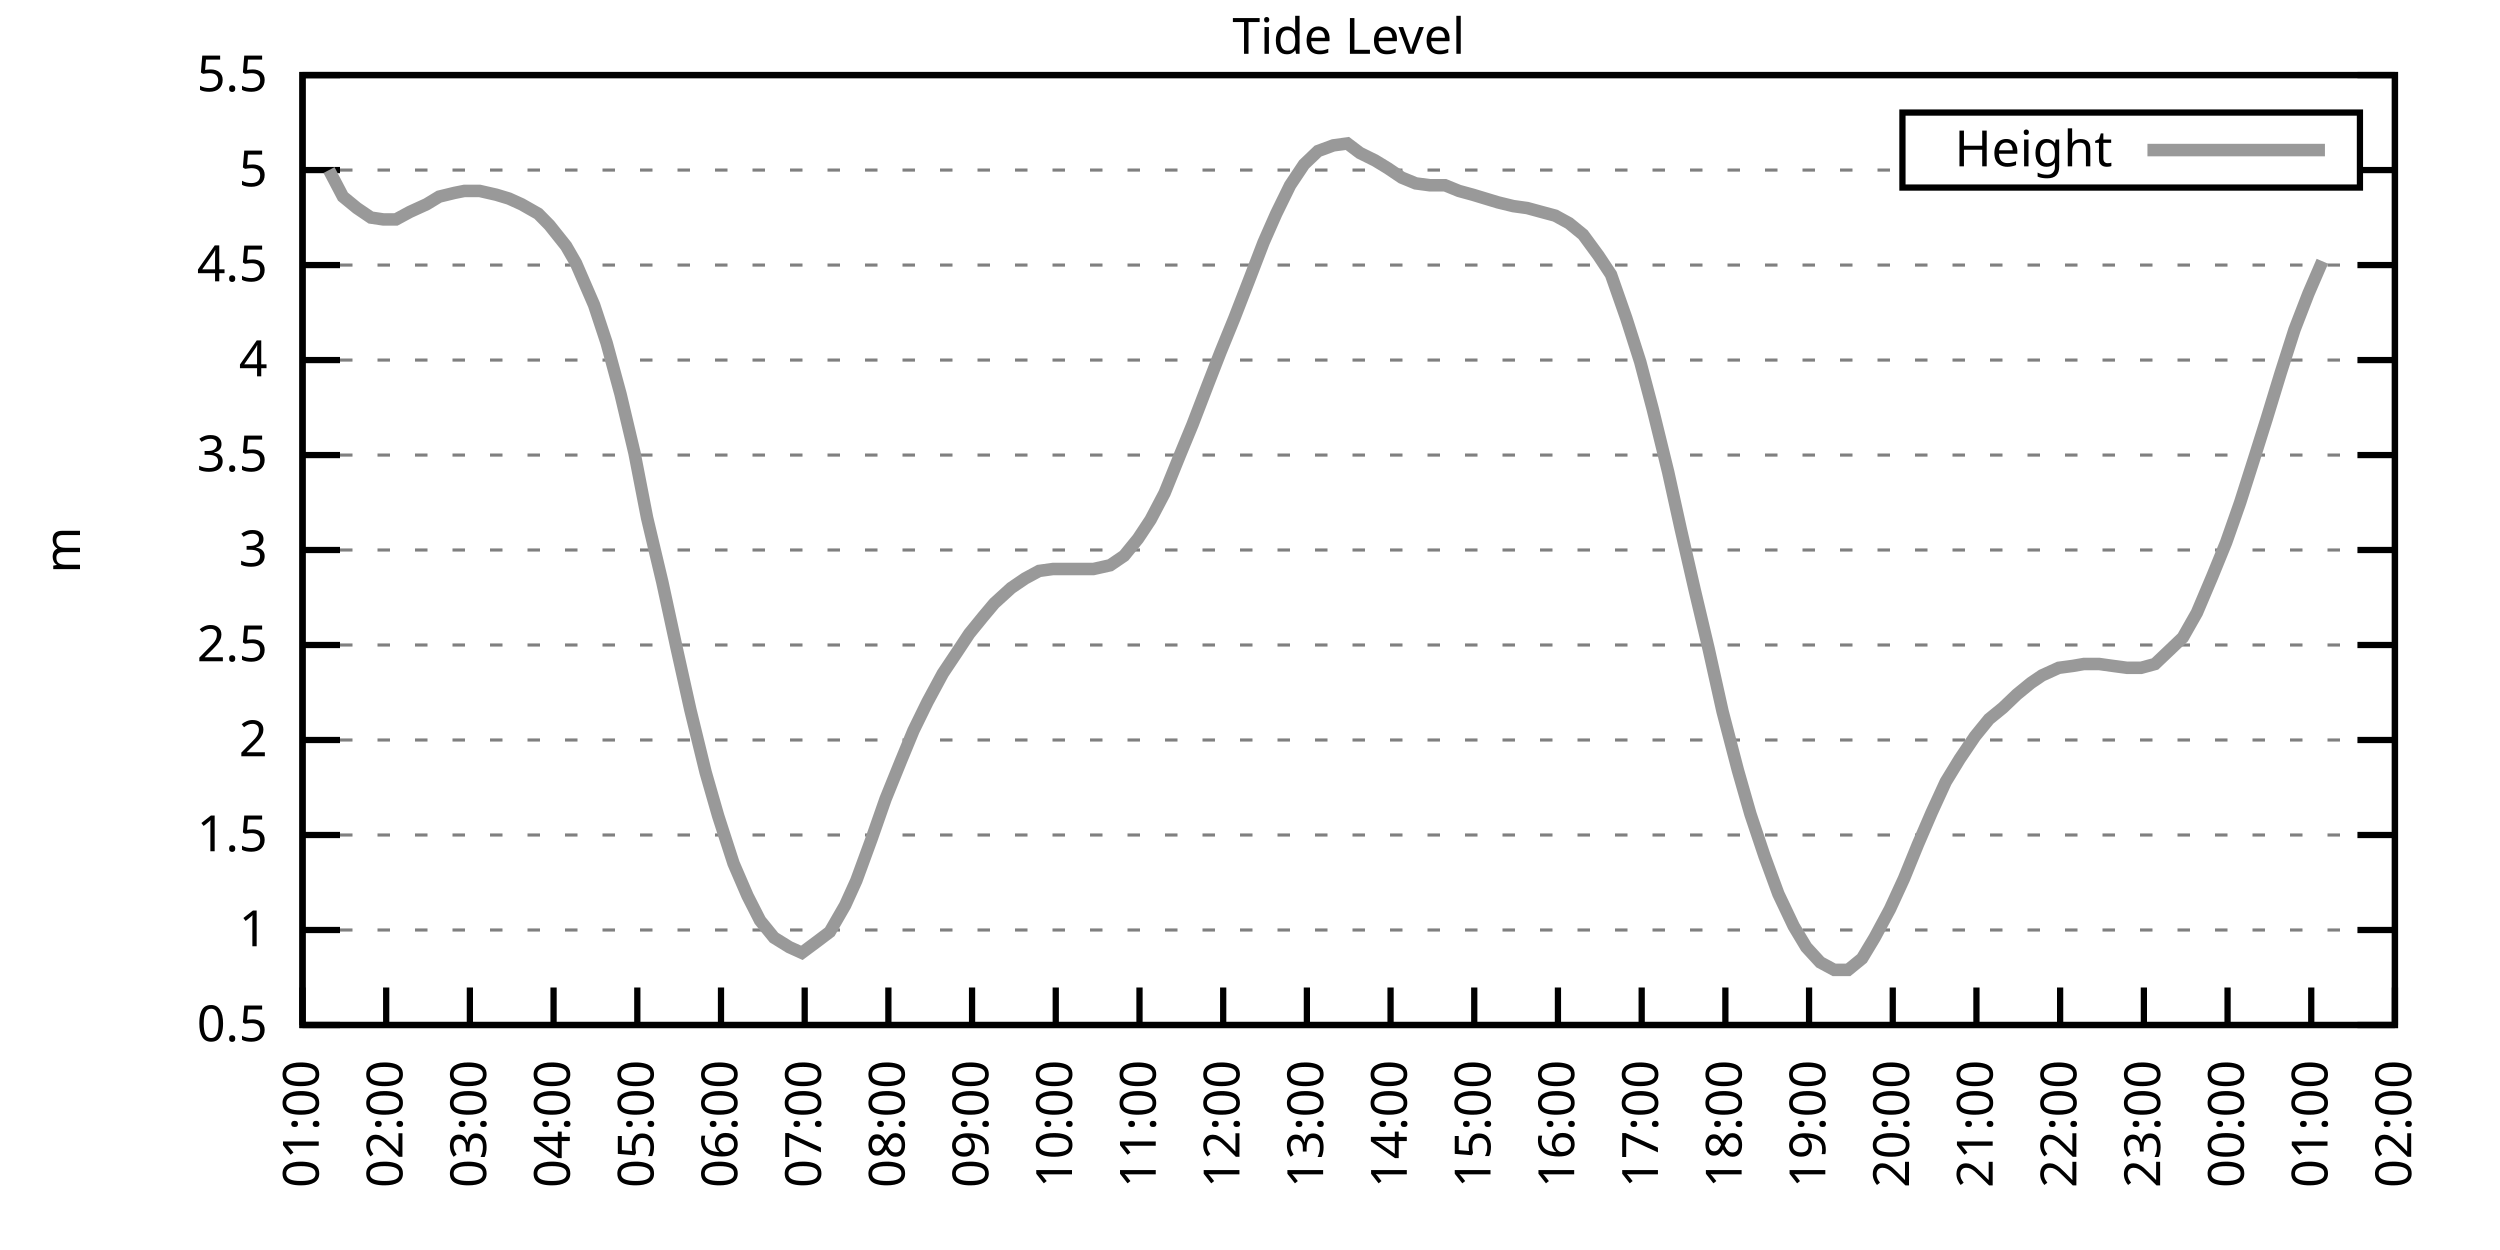
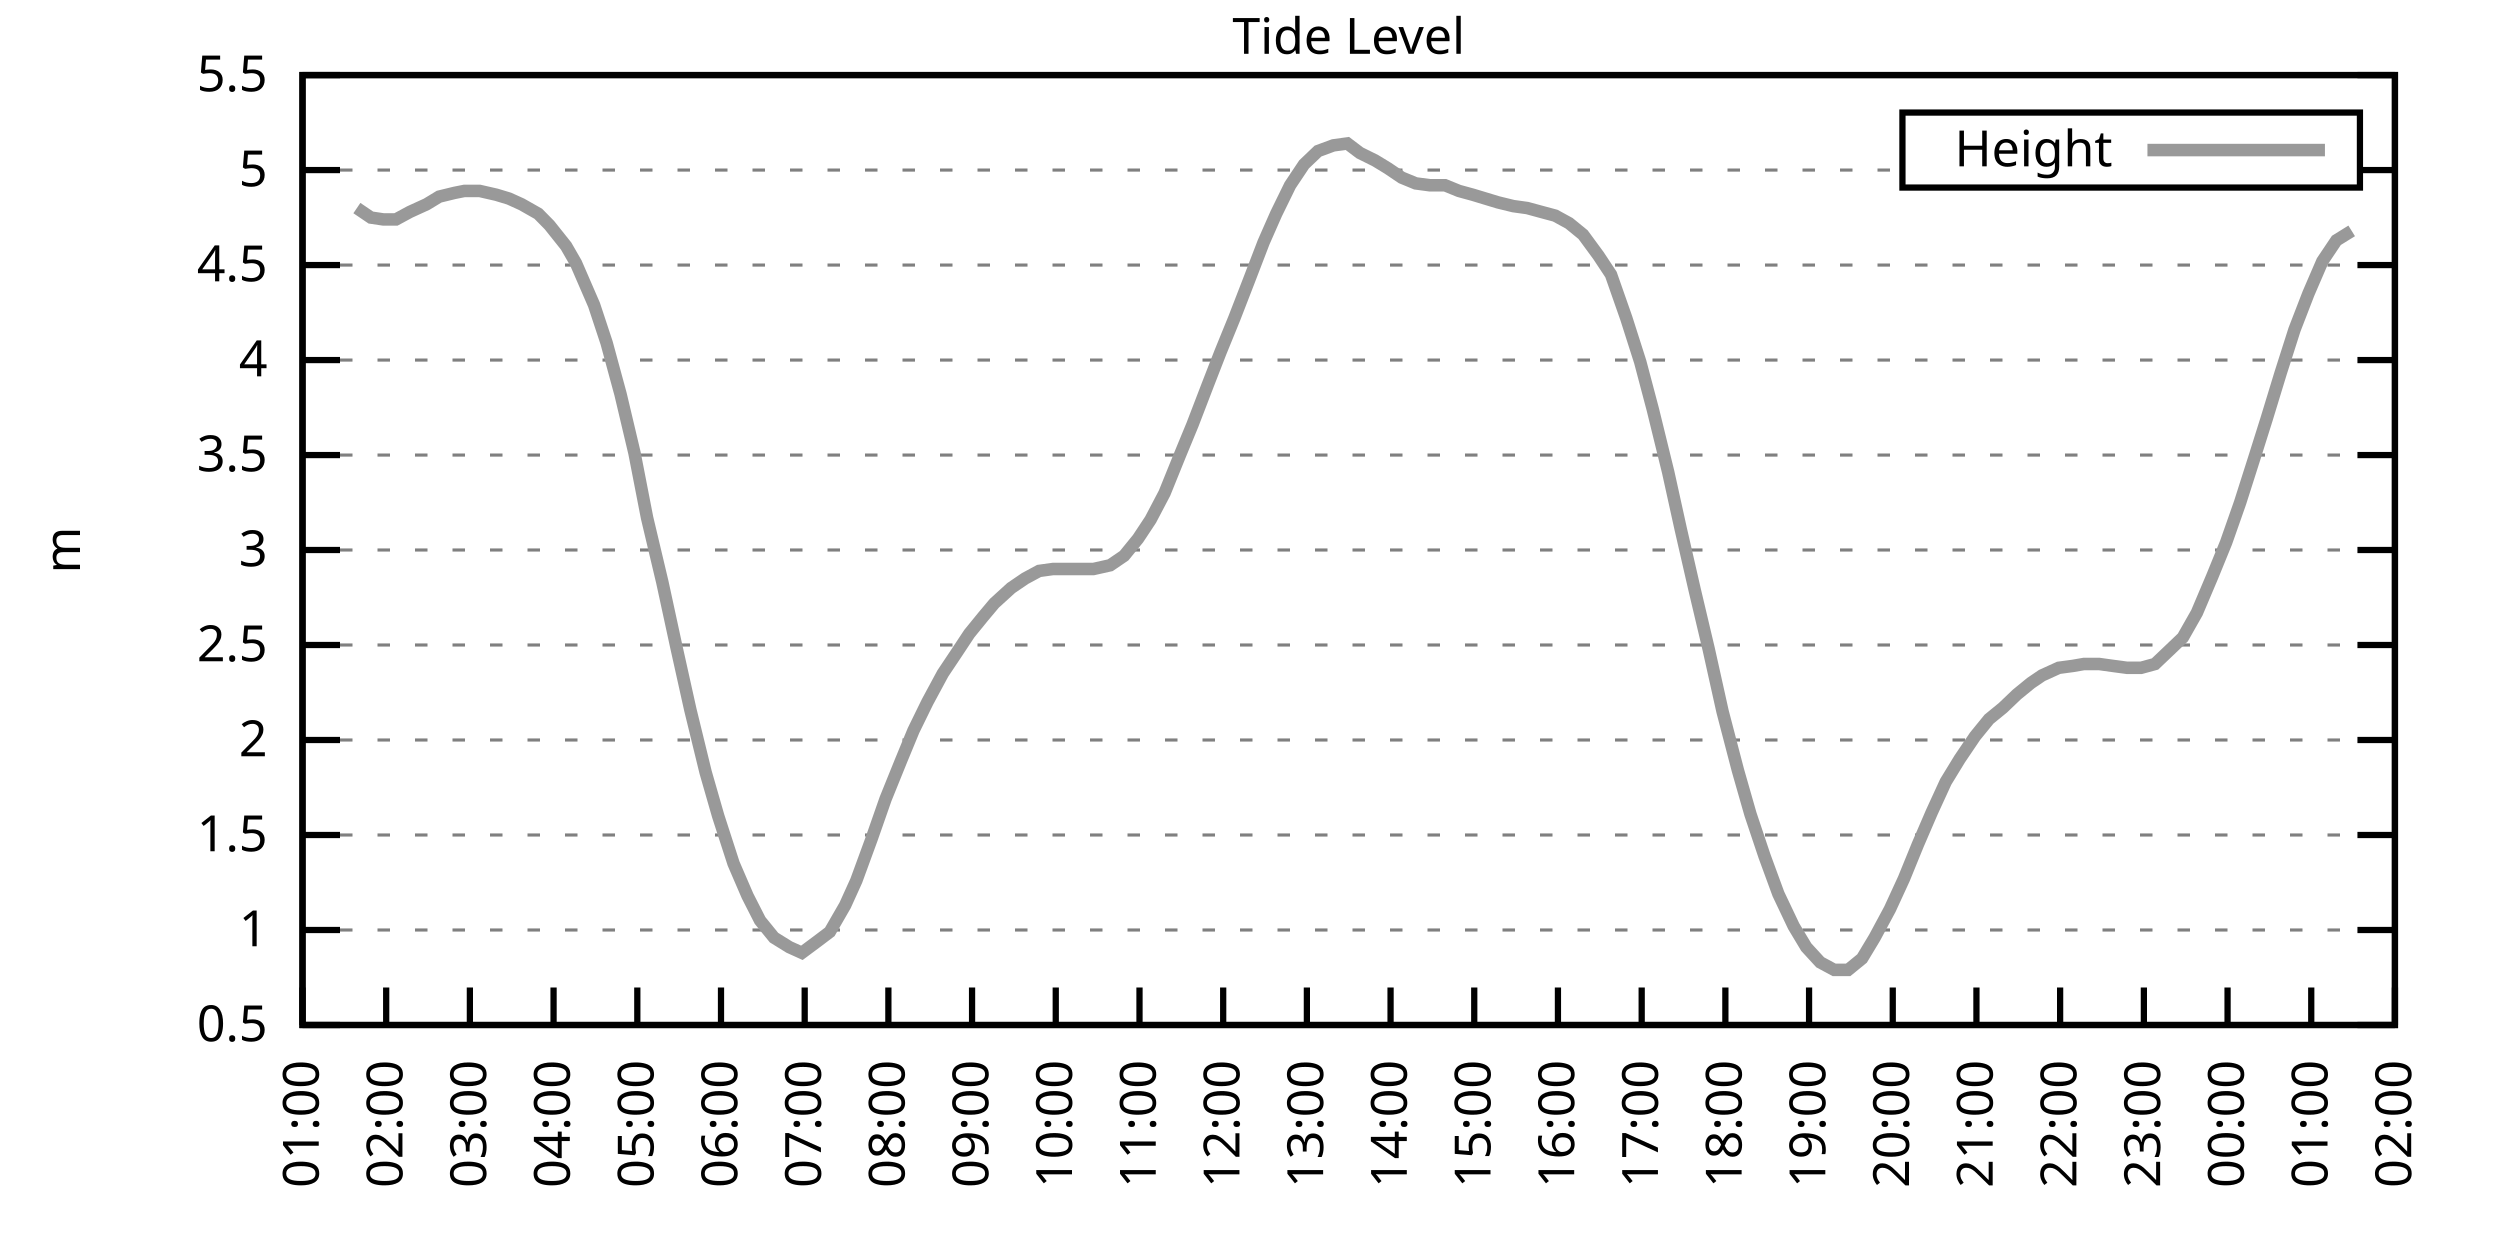
<svg xmlns="http://www.w3.org/2000/svg" xmlns:xlink="http://www.w3.org/1999/xlink" width="400" height="200" viewBox="0 0 400 200">
  <g id="gnuplot_canvas">
    <rect x="0" y="0" width="400" height="200" fill="none" />
    <defs>
      <circle id="gpDot" r="0.5" stroke-width="0.5" stroke="currentColor" />
      <path id="gpPt0" stroke-width="0.333" stroke="currentColor" d="M-1,0 h2 M0,-1 v2" />
      <path id="gpPt1" stroke-width="0.333" stroke="currentColor" d="M-1,-1 L1,1 M1,-1 L-1,1" />
      <path id="gpPt2" stroke-width="0.333" stroke="currentColor" d="M-1,0 L1,0 M0,-1 L0,1 M-1,-1 L1,1 M-1,1 L1,-1" />
      <rect id="gpPt3" stroke-width="0.333" stroke="currentColor" x="-1" y="-1" width="2" height="2" />
      <rect id="gpPt4" stroke-width="0.333" stroke="currentColor" fill="currentColor" x="-1" y="-1" width="2" height="2" />
      <circle id="gpPt5" stroke-width="0.333" stroke="currentColor" cx="0" cy="0" r="1" />
      <use xlink:href="#gpPt5" id="gpPt6" fill="currentColor" stroke="none" />
      <path id="gpPt7" stroke-width="0.333" stroke="currentColor" d="M0,-1.33 L-1.33,0.67 L1.33,0.67 z" />
      <use xlink:href="#gpPt7" id="gpPt8" fill="currentColor" stroke="none" />
      <use xlink:href="#gpPt7" id="gpPt9" stroke="currentColor" transform="rotate(180)" />
      <use xlink:href="#gpPt9" id="gpPt10" fill="currentColor" stroke="none" />
      <use xlink:href="#gpPt3" id="gpPt11" stroke="currentColor" transform="rotate(45)" />
      <use xlink:href="#gpPt11" id="gpPt12" fill="currentColor" stroke="none" />
      <path id="gpPt13" stroke-width="0.333" stroke="currentColor" d="M0,1.330 L1.265,0.411 L0.782,-1.067 L-0.782,-1.076 L-1.265,0.411 z" />
      <use xlink:href="#gpPt13" id="gpPt14" fill="currentColor" stroke="none" />
      <filter id="textbox" filterUnits="objectBoundingBox" x="0" y="0" height="1" width="1">
        <feFlood flood-color="white" flood-opacity="1" result="bgnd" />
        <feComposite in="SourceGraphic" in2="bgnd" operator="atop" />
      </filter>
      <filter id="greybox" filterUnits="objectBoundingBox" x="0" y="0" height="1" width="1">
        <feFlood flood-color="lightgrey" flood-opacity="1" result="grey" />
        <feComposite in="SourceGraphic" in2="grey" operator="atop" />
      </filter>
    </defs>
    <g fill="none" color="white" stroke="currentColor" stroke-width="1.00" stroke-linecap="butt" stroke-linejoin="miter">
</g>
    <g fill="none" color="black" stroke="currentColor" stroke-width="1.00" stroke-linecap="butt" stroke-linejoin="miter">
      <g stroke="none" shape-rendering="crispEdges">
        <polygon fill="rgb(255, 255, 255)" points="48.40,164.00 383.18,164.00 383.18,12.02 48.40,12.02 " />
      </g>
    </g>
    <g fill="none" color="black" stroke="currentColor" stroke-width="1.00" stroke-linecap="butt" stroke-linejoin="miter">
</g>
    <g fill="none" color="black" stroke="black" stroke-width="0.50" stroke-linecap="butt" stroke-linejoin="miter">
</g>
    <g fill="none" color="gray" stroke="currentColor" stroke-width="0.50" stroke-linecap="butt" stroke-linejoin="miter">
      <path stroke="gray" stroke-dasharray="2,4" class="gridline" d="M48.40,164.00 L383.19,164.00  " />
    </g>
    <g fill="none" color="gray" stroke="gray" stroke-width="1.00" stroke-linecap="butt" stroke-linejoin="miter">
</g>
    <g fill="none" color="black" stroke="currentColor" stroke-width="1.00" stroke-linecap="butt" stroke-linejoin="miter">
      <path stroke="black" d="M48.40,164.00 L54.40,164.00 M383.19,164.00 L377.19,164.00  " />
      <g transform="translate(42.80,166.60)" stroke="none" fill="black" font-family="Sans" font-size="8.00" text-anchor="end">
        <text>
          <tspan font-family="Sans"> 0.5</tspan>
        </text>
      </g>
    </g>
    <g fill="none" color="black" stroke="currentColor" stroke-width="1.00" stroke-linecap="butt" stroke-linejoin="miter">
</g>
    <g fill="none" color="black" stroke="black" stroke-width="0.50" stroke-linecap="butt" stroke-linejoin="miter">
</g>
    <g fill="none" color="gray" stroke="currentColor" stroke-width="0.50" stroke-linecap="butt" stroke-linejoin="miter">
      <path stroke="gray" stroke-dasharray="2,4" class="gridline" d="M48.40,148.80 L383.19,148.80  " />
    </g>
    <g fill="none" color="gray" stroke="gray" stroke-width="1.00" stroke-linecap="butt" stroke-linejoin="miter">
</g>
    <g fill="none" color="black" stroke="currentColor" stroke-width="1.00" stroke-linecap="butt" stroke-linejoin="miter">
      <path stroke="black" d="M48.40,148.80 L54.40,148.80 M383.19,148.80 L377.19,148.80  " />
      <g transform="translate(42.80,151.40)" stroke="none" fill="black" font-family="Sans" font-size="8.00" text-anchor="end">
        <text>
          <tspan font-family="Sans"> 1</tspan>
        </text>
      </g>
    </g>
    <g fill="none" color="black" stroke="currentColor" stroke-width="1.00" stroke-linecap="butt" stroke-linejoin="miter">
</g>
    <g fill="none" color="black" stroke="black" stroke-width="0.50" stroke-linecap="butt" stroke-linejoin="miter">
</g>
    <g fill="none" color="gray" stroke="currentColor" stroke-width="0.50" stroke-linecap="butt" stroke-linejoin="miter">
      <path stroke="gray" stroke-dasharray="2,4" class="gridline" d="M48.40,133.60 L383.19,133.60  " />
    </g>
    <g fill="none" color="gray" stroke="gray" stroke-width="1.00" stroke-linecap="butt" stroke-linejoin="miter">
</g>
    <g fill="none" color="black" stroke="currentColor" stroke-width="1.00" stroke-linecap="butt" stroke-linejoin="miter">
      <path stroke="black" d="M48.40,133.60 L54.40,133.60 M383.19,133.60 L377.19,133.60  " />
      <g transform="translate(42.80,136.20)" stroke="none" fill="black" font-family="Sans" font-size="8.00" text-anchor="end">
        <text>
          <tspan font-family="Sans"> 1.5</tspan>
        </text>
      </g>
    </g>
    <g fill="none" color="black" stroke="currentColor" stroke-width="1.00" stroke-linecap="butt" stroke-linejoin="miter">
</g>
    <g fill="none" color="black" stroke="black" stroke-width="0.50" stroke-linecap="butt" stroke-linejoin="miter">
</g>
    <g fill="none" color="gray" stroke="currentColor" stroke-width="0.50" stroke-linecap="butt" stroke-linejoin="miter">
      <path stroke="gray" stroke-dasharray="2,4" class="gridline" d="M48.40,118.40 L383.19,118.40  " />
    </g>
    <g fill="none" color="gray" stroke="gray" stroke-width="1.00" stroke-linecap="butt" stroke-linejoin="miter">
</g>
    <g fill="none" color="black" stroke="currentColor" stroke-width="1.00" stroke-linecap="butt" stroke-linejoin="miter">
      <path stroke="black" d="M48.40,118.40 L54.40,118.40 M383.19,118.40 L377.19,118.40  " />
      <g transform="translate(42.80,121.00)" stroke="none" fill="black" font-family="Sans" font-size="8.00" text-anchor="end">
        <text>
          <tspan font-family="Sans"> 2</tspan>
        </text>
      </g>
    </g>
    <g fill="none" color="black" stroke="currentColor" stroke-width="1.00" stroke-linecap="butt" stroke-linejoin="miter">
</g>
    <g fill="none" color="black" stroke="black" stroke-width="0.50" stroke-linecap="butt" stroke-linejoin="miter">
</g>
    <g fill="none" color="gray" stroke="currentColor" stroke-width="0.50" stroke-linecap="butt" stroke-linejoin="miter">
      <path stroke="gray" stroke-dasharray="2,4" class="gridline" d="M48.40,103.20 L383.19,103.20  " />
    </g>
    <g fill="none" color="gray" stroke="gray" stroke-width="1.00" stroke-linecap="butt" stroke-linejoin="miter">
</g>
    <g fill="none" color="black" stroke="currentColor" stroke-width="1.00" stroke-linecap="butt" stroke-linejoin="miter">
      <path stroke="black" d="M48.40,103.20 L54.40,103.20 M383.19,103.20 L377.19,103.20  " />
      <g transform="translate(42.80,105.80)" stroke="none" fill="black" font-family="Sans" font-size="8.00" text-anchor="end">
        <text>
          <tspan font-family="Sans"> 2.5</tspan>
        </text>
      </g>
    </g>
    <g fill="none" color="black" stroke="currentColor" stroke-width="1.00" stroke-linecap="butt" stroke-linejoin="miter">
</g>
    <g fill="none" color="black" stroke="black" stroke-width="0.50" stroke-linecap="butt" stroke-linejoin="miter">
</g>
    <g fill="none" color="gray" stroke="currentColor" stroke-width="0.50" stroke-linecap="butt" stroke-linejoin="miter">
      <path stroke="gray" stroke-dasharray="2,4" class="gridline" d="M48.40,88.00 L383.19,88.00  " />
    </g>
    <g fill="none" color="gray" stroke="gray" stroke-width="1.00" stroke-linecap="butt" stroke-linejoin="miter">
</g>
    <g fill="none" color="black" stroke="currentColor" stroke-width="1.00" stroke-linecap="butt" stroke-linejoin="miter">
      <path stroke="black" d="M48.40,88.00 L54.40,88.00 M383.19,88.00 L377.19,88.00  " />
      <g transform="translate(42.80,90.60)" stroke="none" fill="black" font-family="Sans" font-size="8.00" text-anchor="end">
        <text>
          <tspan font-family="Sans"> 3</tspan>
        </text>
      </g>
    </g>
    <g fill="none" color="black" stroke="currentColor" stroke-width="1.00" stroke-linecap="butt" stroke-linejoin="miter">
</g>
    <g fill="none" color="black" stroke="black" stroke-width="0.50" stroke-linecap="butt" stroke-linejoin="miter">
</g>
    <g fill="none" color="gray" stroke="currentColor" stroke-width="0.50" stroke-linecap="butt" stroke-linejoin="miter">
      <path stroke="gray" stroke-dasharray="2,4" class="gridline" d="M48.40,72.81 L383.19,72.81  " />
    </g>
    <g fill="none" color="gray" stroke="gray" stroke-width="1.00" stroke-linecap="butt" stroke-linejoin="miter">
</g>
    <g fill="none" color="black" stroke="currentColor" stroke-width="1.00" stroke-linecap="butt" stroke-linejoin="miter">
      <path stroke="black" d="M48.40,72.81 L54.40,72.81 M383.19,72.81 L377.19,72.81  " />
      <g transform="translate(42.80,75.41)" stroke="none" fill="black" font-family="Sans" font-size="8.00" text-anchor="end">
        <text>
          <tspan font-family="Sans"> 3.5</tspan>
        </text>
      </g>
    </g>
    <g fill="none" color="black" stroke="currentColor" stroke-width="1.00" stroke-linecap="butt" stroke-linejoin="miter">
</g>
    <g fill="none" color="black" stroke="black" stroke-width="0.50" stroke-linecap="butt" stroke-linejoin="miter">
</g>
    <g fill="none" color="gray" stroke="currentColor" stroke-width="0.50" stroke-linecap="butt" stroke-linejoin="miter">
      <path stroke="gray" stroke-dasharray="2,4" class="gridline" d="M48.40,57.61 L383.19,57.61  " />
    </g>
    <g fill="none" color="gray" stroke="gray" stroke-width="1.00" stroke-linecap="butt" stroke-linejoin="miter">
</g>
    <g fill="none" color="black" stroke="currentColor" stroke-width="1.00" stroke-linecap="butt" stroke-linejoin="miter">
      <path stroke="black" d="M48.40,57.61 L54.40,57.61 M383.19,57.61 L377.19,57.61  " />
      <g transform="translate(42.80,60.21)" stroke="none" fill="black" font-family="Sans" font-size="8.00" text-anchor="end">
        <text>
          <tspan font-family="Sans"> 4</tspan>
        </text>
      </g>
    </g>
    <g fill="none" color="black" stroke="currentColor" stroke-width="1.00" stroke-linecap="butt" stroke-linejoin="miter">
</g>
    <g fill="none" color="black" stroke="black" stroke-width="0.50" stroke-linecap="butt" stroke-linejoin="miter">
</g>
    <g fill="none" color="gray" stroke="currentColor" stroke-width="0.50" stroke-linecap="butt" stroke-linejoin="miter">
      <path stroke="gray" stroke-dasharray="2,4" class="gridline" d="M48.40,42.41 L383.19,42.41  " />
    </g>
    <g fill="none" color="gray" stroke="gray" stroke-width="1.00" stroke-linecap="butt" stroke-linejoin="miter">
</g>
    <g fill="none" color="black" stroke="currentColor" stroke-width="1.00" stroke-linecap="butt" stroke-linejoin="miter">
      <path stroke="black" d="M48.40,42.41 L54.40,42.41 M383.19,42.41 L377.19,42.41  " />
      <g transform="translate(42.80,45.01)" stroke="none" fill="black" font-family="Sans" font-size="8.00" text-anchor="end">
        <text>
          <tspan font-family="Sans"> 4.5</tspan>
        </text>
      </g>
    </g>
    <g fill="none" color="black" stroke="currentColor" stroke-width="1.00" stroke-linecap="butt" stroke-linejoin="miter">
</g>
    <g fill="none" color="black" stroke="black" stroke-width="0.50" stroke-linecap="butt" stroke-linejoin="miter">
</g>
    <g fill="none" color="gray" stroke="currentColor" stroke-width="0.50" stroke-linecap="butt" stroke-linejoin="miter">
      <path stroke="gray" stroke-dasharray="2,4" class="gridline" d="M48.40,27.21 L304.39,27.21 M377.59,27.21 L383.19,27.21  " />
    </g>
    <g fill="none" color="gray" stroke="gray" stroke-width="1.00" stroke-linecap="butt" stroke-linejoin="miter">
</g>
    <g fill="none" color="black" stroke="currentColor" stroke-width="1.00" stroke-linecap="butt" stroke-linejoin="miter">
      <path stroke="black" d="M48.40,27.21 L54.40,27.21 M383.19,27.21 L377.19,27.21  " />
      <g transform="translate(42.80,29.81)" stroke="none" fill="black" font-family="Sans" font-size="8.00" text-anchor="end">
        <text>
          <tspan font-family="Sans"> 5</tspan>
        </text>
      </g>
    </g>
    <g fill="none" color="black" stroke="currentColor" stroke-width="1.00" stroke-linecap="butt" stroke-linejoin="miter">
</g>
    <g fill="none" color="black" stroke="black" stroke-width="0.50" stroke-linecap="butt" stroke-linejoin="miter">
</g>
    <g fill="none" color="gray" stroke="currentColor" stroke-width="0.50" stroke-linecap="butt" stroke-linejoin="miter">
      <path stroke="gray" stroke-dasharray="2,4" class="gridline" d="M48.40,12.01 L383.19,12.01  " />
    </g>
    <g fill="none" color="gray" stroke="gray" stroke-width="1.00" stroke-linecap="butt" stroke-linejoin="miter">
</g>
    <g fill="none" color="black" stroke="currentColor" stroke-width="1.00" stroke-linecap="butt" stroke-linejoin="miter">
      <path stroke="black" d="M48.40,12.01 L54.40,12.01 M383.19,12.01 L377.19,12.01  " />
      <g transform="translate(42.80,14.61)" stroke="none" fill="black" font-family="Sans" font-size="8.00" text-anchor="end">
        <text>
          <tspan font-family="Sans"> 5.5</tspan>
        </text>
      </g>
    </g>
    <g fill="none" color="black" stroke="currentColor" stroke-width="1.00" stroke-linecap="butt" stroke-linejoin="miter">
      <path stroke="black" d="M48.40,164.00 L48.40,158.00  " />
      <g transform="translate(51.00,169.60) rotate(270.00)" stroke="none" fill="black" font-family="Sans" font-size="8.00" text-anchor="end">
        <text>
          <tspan font-family="Sans">01:00</tspan>
        </text>
      </g>
    </g>
    <g fill="none" color="black" stroke="currentColor" stroke-width="1.00" stroke-linecap="butt" stroke-linejoin="miter">
      <path stroke="black" d="M61.79,164.00 L61.79,158.00  " />
      <g transform="translate(64.39,169.60) rotate(270.00)" stroke="none" fill="black" font-family="Sans" font-size="8.00" text-anchor="end">
        <text>
          <tspan font-family="Sans">02:00</tspan>
        </text>
      </g>
    </g>
    <g fill="none" color="black" stroke="currentColor" stroke-width="1.00" stroke-linecap="butt" stroke-linejoin="miter">
      <path stroke="black" d="M75.18,164.00 L75.18,158.00  " />
      <g transform="translate(77.78,169.60) rotate(270.00)" stroke="none" fill="black" font-family="Sans" font-size="8.00" text-anchor="end">
        <text>
          <tspan font-family="Sans">03:00</tspan>
        </text>
      </g>
    </g>
    <g fill="none" color="black" stroke="currentColor" stroke-width="1.00" stroke-linecap="butt" stroke-linejoin="miter">
      <path stroke="black" d="M88.57,164.00 L88.57,158.00  " />
      <g transform="translate(91.17,169.60) rotate(270.00)" stroke="none" fill="black" font-family="Sans" font-size="8.00" text-anchor="end">
        <text>
          <tspan font-family="Sans">04:00</tspan>
        </text>
      </g>
    </g>
    <g fill="none" color="black" stroke="currentColor" stroke-width="1.00" stroke-linecap="butt" stroke-linejoin="miter">
      <path stroke="black" d="M101.97,164.00 L101.97,158.00  " />
      <g transform="translate(104.57,169.60) rotate(270.00)" stroke="none" fill="black" font-family="Sans" font-size="8.00" text-anchor="end">
        <text>
          <tspan font-family="Sans">05:00</tspan>
        </text>
      </g>
    </g>
    <g fill="none" color="black" stroke="currentColor" stroke-width="1.00" stroke-linecap="butt" stroke-linejoin="miter">
      <path stroke="black" d="M115.36,164.00 L115.36,158.00  " />
      <g transform="translate(117.96,169.60) rotate(270.00)" stroke="none" fill="black" font-family="Sans" font-size="8.00" text-anchor="end">
        <text>
          <tspan font-family="Sans">06:00</tspan>
        </text>
      </g>
    </g>
    <g fill="none" color="black" stroke="currentColor" stroke-width="1.00" stroke-linecap="butt" stroke-linejoin="miter">
      <path stroke="black" d="M128.75,164.00 L128.75,158.00  " />
      <g transform="translate(131.35,169.60) rotate(270.00)" stroke="none" fill="black" font-family="Sans" font-size="8.00" text-anchor="end">
        <text>
          <tspan font-family="Sans">07:00</tspan>
        </text>
      </g>
    </g>
    <g fill="none" color="black" stroke="currentColor" stroke-width="1.00" stroke-linecap="butt" stroke-linejoin="miter">
      <path stroke="black" d="M142.14,164.00 L142.14,158.00  " />
      <g transform="translate(144.74,169.60) rotate(270.00)" stroke="none" fill="black" font-family="Sans" font-size="8.00" text-anchor="end">
        <text>
          <tspan font-family="Sans">08:00</tspan>
        </text>
      </g>
    </g>
    <g fill="none" color="black" stroke="currentColor" stroke-width="1.00" stroke-linecap="butt" stroke-linejoin="miter">
      <path stroke="black" d="M155.53,164.00 L155.53,158.00  " />
      <g transform="translate(158.13,169.60) rotate(270.00)" stroke="none" fill="black" font-family="Sans" font-size="8.00" text-anchor="end">
        <text>
          <tspan font-family="Sans">09:00</tspan>
        </text>
      </g>
    </g>
    <g fill="none" color="black" stroke="currentColor" stroke-width="1.00" stroke-linecap="butt" stroke-linejoin="miter">
      <path stroke="black" d="M168.92,164.00 L168.92,158.00  " />
      <g transform="translate(171.52,169.60) rotate(270.00)" stroke="none" fill="black" font-family="Sans" font-size="8.00" text-anchor="end">
        <text>
          <tspan font-family="Sans">10:00</tspan>
        </text>
      </g>
    </g>
    <g fill="none" color="black" stroke="currentColor" stroke-width="1.00" stroke-linecap="butt" stroke-linejoin="miter">
      <path stroke="black" d="M182.32,164.00 L182.32,158.00  " />
      <g transform="translate(184.92,169.60) rotate(270.00)" stroke="none" fill="black" font-family="Sans" font-size="8.00" text-anchor="end">
        <text>
          <tspan font-family="Sans">11:00</tspan>
        </text>
      </g>
    </g>
    <g fill="none" color="black" stroke="currentColor" stroke-width="1.00" stroke-linecap="butt" stroke-linejoin="miter">
      <path stroke="black" d="M195.71,164.00 L195.71,158.00  " />
      <g transform="translate(198.31,169.60) rotate(270.00)" stroke="none" fill="black" font-family="Sans" font-size="8.00" text-anchor="end">
        <text>
          <tspan font-family="Sans">12:00</tspan>
        </text>
      </g>
    </g>
    <g fill="none" color="black" stroke="currentColor" stroke-width="1.00" stroke-linecap="butt" stroke-linejoin="miter">
      <path stroke="black" d="M209.10,164.00 L209.10,158.00  " />
      <g transform="translate(211.70,169.60) rotate(270.00)" stroke="none" fill="black" font-family="Sans" font-size="8.00" text-anchor="end">
        <text>
          <tspan font-family="Sans">13:00</tspan>
        </text>
      </g>
    </g>
    <g fill="none" color="black" stroke="currentColor" stroke-width="1.00" stroke-linecap="butt" stroke-linejoin="miter">
      <path stroke="black" d="M222.49,164.00 L222.49,158.00  " />
      <g transform="translate(225.09,169.60) rotate(270.00)" stroke="none" fill="black" font-family="Sans" font-size="8.00" text-anchor="end">
        <text>
          <tspan font-family="Sans">14:00</tspan>
        </text>
      </g>
    </g>
    <g fill="none" color="black" stroke="currentColor" stroke-width="1.00" stroke-linecap="butt" stroke-linejoin="miter">
      <path stroke="black" d="M235.88,164.00 L235.88,158.00  " />
      <g transform="translate(238.48,169.60) rotate(270.00)" stroke="none" fill="black" font-family="Sans" font-size="8.00" text-anchor="end">
        <text>
          <tspan font-family="Sans">15:00</tspan>
        </text>
      </g>
    </g>
    <g fill="none" color="black" stroke="currentColor" stroke-width="1.00" stroke-linecap="butt" stroke-linejoin="miter">
      <path stroke="black" d="M249.27,164.00 L249.27,158.00  " />
      <g transform="translate(251.87,169.60) rotate(270.00)" stroke="none" fill="black" font-family="Sans" font-size="8.00" text-anchor="end">
        <text>
          <tspan font-family="Sans">16:00</tspan>
        </text>
      </g>
    </g>
    <g fill="none" color="black" stroke="currentColor" stroke-width="1.00" stroke-linecap="butt" stroke-linejoin="miter">
      <path stroke="black" d="M262.67,164.00 L262.67,158.00  " />
      <g transform="translate(265.27,169.60) rotate(270.00)" stroke="none" fill="black" font-family="Sans" font-size="8.00" text-anchor="end">
        <text>
          <tspan font-family="Sans">17:00</tspan>
        </text>
      </g>
    </g>
    <g fill="none" color="black" stroke="currentColor" stroke-width="1.00" stroke-linecap="butt" stroke-linejoin="miter">
      <path stroke="black" d="M276.06,164.00 L276.06,158.00  " />
      <g transform="translate(278.66,169.60) rotate(270.00)" stroke="none" fill="black" font-family="Sans" font-size="8.00" text-anchor="end">
        <text>
          <tspan font-family="Sans">18:00</tspan>
        </text>
      </g>
    </g>
    <g fill="none" color="black" stroke="currentColor" stroke-width="1.00" stroke-linecap="butt" stroke-linejoin="miter">
      <path stroke="black" d="M289.45,164.00 L289.45,158.00  " />
      <g transform="translate(292.05,169.60) rotate(270.00)" stroke="none" fill="black" font-family="Sans" font-size="8.00" text-anchor="end">
        <text>
          <tspan font-family="Sans">19:00</tspan>
        </text>
      </g>
    </g>
    <g fill="none" color="black" stroke="currentColor" stroke-width="1.00" stroke-linecap="butt" stroke-linejoin="miter">
      <path stroke="black" d="M302.84,164.00 L302.84,158.00  " />
      <g transform="translate(305.44,169.60) rotate(270.00)" stroke="none" fill="black" font-family="Sans" font-size="8.00" text-anchor="end">
        <text>
          <tspan font-family="Sans">20:00</tspan>
        </text>
      </g>
    </g>
    <g fill="none" color="black" stroke="currentColor" stroke-width="1.00" stroke-linecap="butt" stroke-linejoin="miter">
      <path stroke="black" d="M316.23,164.00 L316.23,158.00  " />
      <g transform="translate(318.83,169.60) rotate(270.00)" stroke="none" fill="black" font-family="Sans" font-size="8.00" text-anchor="end">
        <text>
          <tspan font-family="Sans">21:00</tspan>
        </text>
      </g>
    </g>
    <g fill="none" color="black" stroke="currentColor" stroke-width="1.00" stroke-linecap="butt" stroke-linejoin="miter">
      <path stroke="black" d="M329.62,164.00 L329.62,158.00  " />
      <g transform="translate(332.22,169.60) rotate(270.00)" stroke="none" fill="black" font-family="Sans" font-size="8.00" text-anchor="end">
        <text>
          <tspan font-family="Sans">22:00</tspan>
        </text>
      </g>
    </g>
    <g fill="none" color="black" stroke="currentColor" stroke-width="1.00" stroke-linecap="butt" stroke-linejoin="miter">
      <path stroke="black" d="M343.02,164.00 L343.02,158.00  " />
      <g transform="translate(345.62,169.60) rotate(270.00)" stroke="none" fill="black" font-family="Sans" font-size="8.00" text-anchor="end">
        <text>
          <tspan font-family="Sans">23:00</tspan>
        </text>
      </g>
    </g>
    <g fill="none" color="black" stroke="currentColor" stroke-width="1.00" stroke-linecap="butt" stroke-linejoin="miter">
      <path stroke="black" d="M356.41,164.00 L356.41,158.00  " />
      <g transform="translate(359.01,169.60) rotate(270.00)" stroke="none" fill="black" font-family="Sans" font-size="8.00" text-anchor="end">
        <text>
          <tspan font-family="Sans">00:00</tspan>
        </text>
      </g>
    </g>
    <g fill="none" color="black" stroke="currentColor" stroke-width="1.00" stroke-linecap="butt" stroke-linejoin="miter">
      <path stroke="black" d="M369.80,164.00 L369.80,158.00  " />
      <g transform="translate(372.40,169.60) rotate(270.00)" stroke="none" fill="black" font-family="Sans" font-size="8.00" text-anchor="end">
        <text>
          <tspan font-family="Sans">01:00</tspan>
        </text>
      </g>
    </g>
    <g fill="none" color="black" stroke="currentColor" stroke-width="1.00" stroke-linecap="butt" stroke-linejoin="miter">
      <path stroke="black" d="M383.19,164.00 L383.19,158.00  " />
      <g transform="translate(385.79,169.60) rotate(270.00)" stroke="none" fill="black" font-family="Sans" font-size="8.00" text-anchor="end">
        <text>
          <tspan font-family="Sans">02:00</tspan>
        </text>
      </g>
    </g>
    <g fill="none" color="black" stroke="currentColor" stroke-width="1.00" stroke-linecap="butt" stroke-linejoin="miter">
</g>
    <g fill="none" color="black" stroke="currentColor" stroke-width="1.00" stroke-linecap="butt" stroke-linejoin="miter">
      <path stroke="black" d="M48.40,12.01 L48.40,164.00 L383.19,164.00 L383.19,12.01 L48.40,12.01 Z  " />
    </g>
    <g fill="none" color="black" stroke="currentColor" stroke-width="1.00" stroke-linecap="butt" stroke-linejoin="miter">
</g>
    <g fill="none" color="black" stroke="currentColor" stroke-width="1.00" stroke-linecap="butt" stroke-linejoin="miter">
      <path stroke="black" d="M304.39,30.01 L304.39,18.01 L377.59,18.01 L377.59,30.01 L304.39,30.01 Z  " />
    </g>
    <g id="Tide_level_plot_1">
      <g fill="none" color="white" stroke="black" stroke-width="2.00" stroke-linecap="butt" stroke-linejoin="miter">
</g>
      <g fill="none" color="black" stroke="currentColor" stroke-width="2.00" stroke-linecap="butt" stroke-linejoin="miter">
        <g transform="translate(337.99,26.61)" stroke="none" fill="black" font-family="Sans" font-size="8.00" text-anchor="end">
          <text>
            <tspan font-family="Sans">Height</tspan>
          </text>
        </g>
      </g>
      <g fill="none" color="black" stroke="currentColor" stroke-width="2.00" stroke-linecap="butt" stroke-linejoin="miter">
-         <path stroke="rgb(153, 153, 153)" d="M343.59,24.01 L371.99,24.01 M52.64,27.21 L54.87,31.46 L57.10,33.29 L59.34,34.81 L61.35,35.11 L63.35,35.11   L65.59,33.90 L68.26,32.68 L70.27,31.46 L72.73,30.86 L74.29,30.55 L76.75,30.55 L79.42,31.16 L81.43,31.77   L83.44,32.68 L86.12,34.20 L87.91,36.02 L90.58,39.37 L92.15,42.10 L95.05,48.79 L97.06,54.87 L99.29,63.08   L101.52,72.50 L103.53,82.84 L105.98,93.17 L108.22,103.51 L110.45,113.54 L112.90,123.57 L114.91,130.56 L117.37,138.16   L119.60,143.33 L121.61,147.28 L123.84,150.02 L126.29,151.54 L128.30,152.45 L130.76,150.62 L132.77,149.10 L135.22,144.85   L137.01,140.90 L139.46,134.21 L141.69,127.83 L144.15,121.75 L146.16,116.88 L148.39,112.32 L150.85,107.76 L153.08,104.42   L155.09,101.38 L157.32,98.64 L159.10,96.52 L161.78,94.08 L164.01,92.56 L166.25,91.35 L168.48,91.04 L170.71,91.04   L172.94,91.04 L174.95,91.04 L177.63,90.44 L179.86,88.92 L182.09,86.18 L184.10,83.14 L186.33,78.89 L188.79,72.81   L190.80,67.94 L193.25,61.56 L195.26,56.39 L197.49,50.92 L199.73,45.14 L202.18,38.76 L204.19,34.20 L206.42,29.64   L208.65,26.30 L210.88,24.17 L213.34,23.26 L215.57,22.95 L217.58,24.47 L220.04,25.69 L222.04,26.91 L224.28,28.42   L226.51,29.34 L228.74,29.64 L231.20,29.64 L233.43,30.55 L235.66,31.16 L237.67,31.77 L239.68,32.38 L242.13,32.98   L244.36,33.29 L246.60,33.90 L248.83,34.50 L251.06,35.72 L253.29,37.54 L255.75,40.89 L257.76,43.93 L260.21,50.92   L262.44,57.91 L264.45,65.51 L266.91,75.54 L268.92,84.66 L271.15,94.39 L273.38,103.81 L275.61,113.84 L278.07,123.27   L280.07,130.26 L282.31,136.95 L284.54,143.03 L286.99,148.19 L289.00,151.54 L291.23,153.97 L293.47,155.18 L295.70,155.18   L297.93,153.36 L299.94,150.02 L302.39,145.46 L304.63,140.59 L306.86,135.12 L309.09,129.95 L311.32,125.09 L313.55,121.44   L316.01,117.80 L318.24,115.06 L320.47,113.24 L322.70,111.11 L324.94,109.28 L326.72,108.07 L329.40,106.85 L331.63,106.55   L333.42,106.24 L335.87,106.24 L338.10,106.55 L340.34,106.85 L342.57,106.85 L344.80,106.24 L347.03,104.12 L349.26,101.99   L351.50,98.04 L353.95,92.26 L356.18,86.79 L358.42,80.41 L360.65,73.41 L362.66,67.03 L364.89,59.73 L367.12,52.74   L369.35,46.97 L371.58,41.80  " />
+         <path stroke="rgb(153, 153, 153)" d="M343.59,24.01 L371.99,24.01 M57.10,33.29 L59.34,34.81 L61.35,35.11 L63.35,35.11 L65.59,33.90 L68.26,32.68   L70.27,31.46 L72.73,30.86 L74.29,30.55 L76.75,30.55 L79.42,31.16 L81.43,31.77 L83.44,32.68 L86.12,34.20   L87.91,36.02 L90.58,39.37 L92.15,42.10 L95.05,48.79 L97.06,54.87 L99.29,63.08 L101.52,72.50 L103.53,82.84   L105.98,93.17 L108.22,103.51 L110.45,113.54 L112.90,123.57 L114.91,130.56 L117.37,138.16 L119.60,143.33 L121.61,147.28   L123.84,150.02 L126.29,151.54 L128.30,152.45 L130.76,150.62 L132.77,149.10 L135.22,144.85 L137.01,140.90 L139.46,134.21   L141.69,127.83 L144.15,121.75 L146.16,116.88 L148.39,112.32 L150.85,107.76 L153.08,104.42 L155.09,101.38 L157.32,98.64   L159.10,96.52 L161.78,94.08 L164.01,92.56 L166.25,91.35 L168.48,91.04 L170.71,91.04 L172.94,91.04 L174.95,91.04   L177.63,90.44 L179.86,88.92 L182.09,86.18 L184.10,83.14 L186.33,78.89 L188.79,72.81 L190.80,67.94 L193.25,61.56   L195.26,56.39 L197.49,50.92 L199.73,45.14 L202.18,38.76 L204.19,34.20 L206.42,29.64 L208.65,26.30 L210.88,24.17   L213.34,23.26 L215.57,22.95 L217.58,24.47 L220.04,25.69 L222.04,26.91 L224.28,28.42 L226.51,29.34 L228.74,29.64   L231.20,29.64 L233.43,30.55 L235.66,31.16 L237.67,31.77 L239.68,32.38 L242.13,32.98 L244.36,33.29 L246.60,33.90   L248.83,34.50 L251.06,35.72 L253.29,37.54 L255.75,40.89 L257.76,43.93 L260.21,50.92 L262.44,57.91 L264.45,65.51   L266.91,75.54 L268.92,84.66 L271.15,94.39 L273.38,103.81 L275.61,113.84 L278.07,123.27 L280.07,130.26 L282.31,136.95   L284.54,143.03 L286.99,148.19 L289.00,151.54 L291.23,153.97 L293.47,155.18 L295.70,155.18 L297.93,153.36 L299.94,150.02   L302.39,145.46 L304.63,140.59 L306.86,135.12 L309.09,129.95 L311.32,125.09 L313.55,121.44 L316.01,117.80 L318.24,115.06   L320.47,113.24 L322.70,111.11 L324.94,109.28 L326.72,108.07 L329.40,106.85 L331.63,106.55 L333.42,106.24 L335.87,106.24   L338.10,106.55 L340.34,106.85 L342.57,106.85 L344.80,106.24 L347.03,104.12 L349.26,101.99 L351.50,98.04 L353.95,92.26   L356.18,86.79 L358.42,80.41 L360.65,73.41 L362.66,67.03 L364.89,59.73 L367.12,52.74 L369.35,46.97 L371.58,41.80   L373.82,38.46 L376.27,36.94  " />
      </g>
    </g>
    <g fill="none" color="black" stroke="currentColor" stroke-width="2.00" stroke-linecap="butt" stroke-linejoin="miter">
</g>
    <g fill="none" color="black" stroke="black" stroke-width="1.00" stroke-linecap="butt" stroke-linejoin="miter">
</g>
    <g fill="none" color="black" stroke="currentColor" stroke-width="1.00" stroke-linecap="butt" stroke-linejoin="miter">
      <path stroke="black" d="M48.40,12.01 L48.40,164.00 L383.19,164.00 L383.19,12.01 L48.40,12.01 Z  " />
      <g transform="translate(12.80,88.01) rotate(270.00)" stroke="none" fill="black" font-family="Sans" font-size="8.00" text-anchor="middle">
        <text>
          <tspan font-family="Sans">m</tspan>
        </text>
      </g>
    </g>
    <g fill="none" color="black" stroke="currentColor" stroke-width="1.00" stroke-linecap="butt" stroke-linejoin="miter">
</g>
    <g fill="none" color="black" stroke="currentColor" stroke-width="1.00" stroke-linecap="butt" stroke-linejoin="miter">
      <g transform="translate(215.79,8.61)" stroke="none" fill="black" font-family="Sans" font-size="8.00" text-anchor="middle">
        <text>
          <tspan font-family="Sans">Tide Level</tspan>
        </text>
      </g>
    </g>
    <g fill="none" color="black" stroke="currentColor" stroke-width="1.00" stroke-linecap="butt" stroke-linejoin="miter">
</g>
  </g>
</svg>
